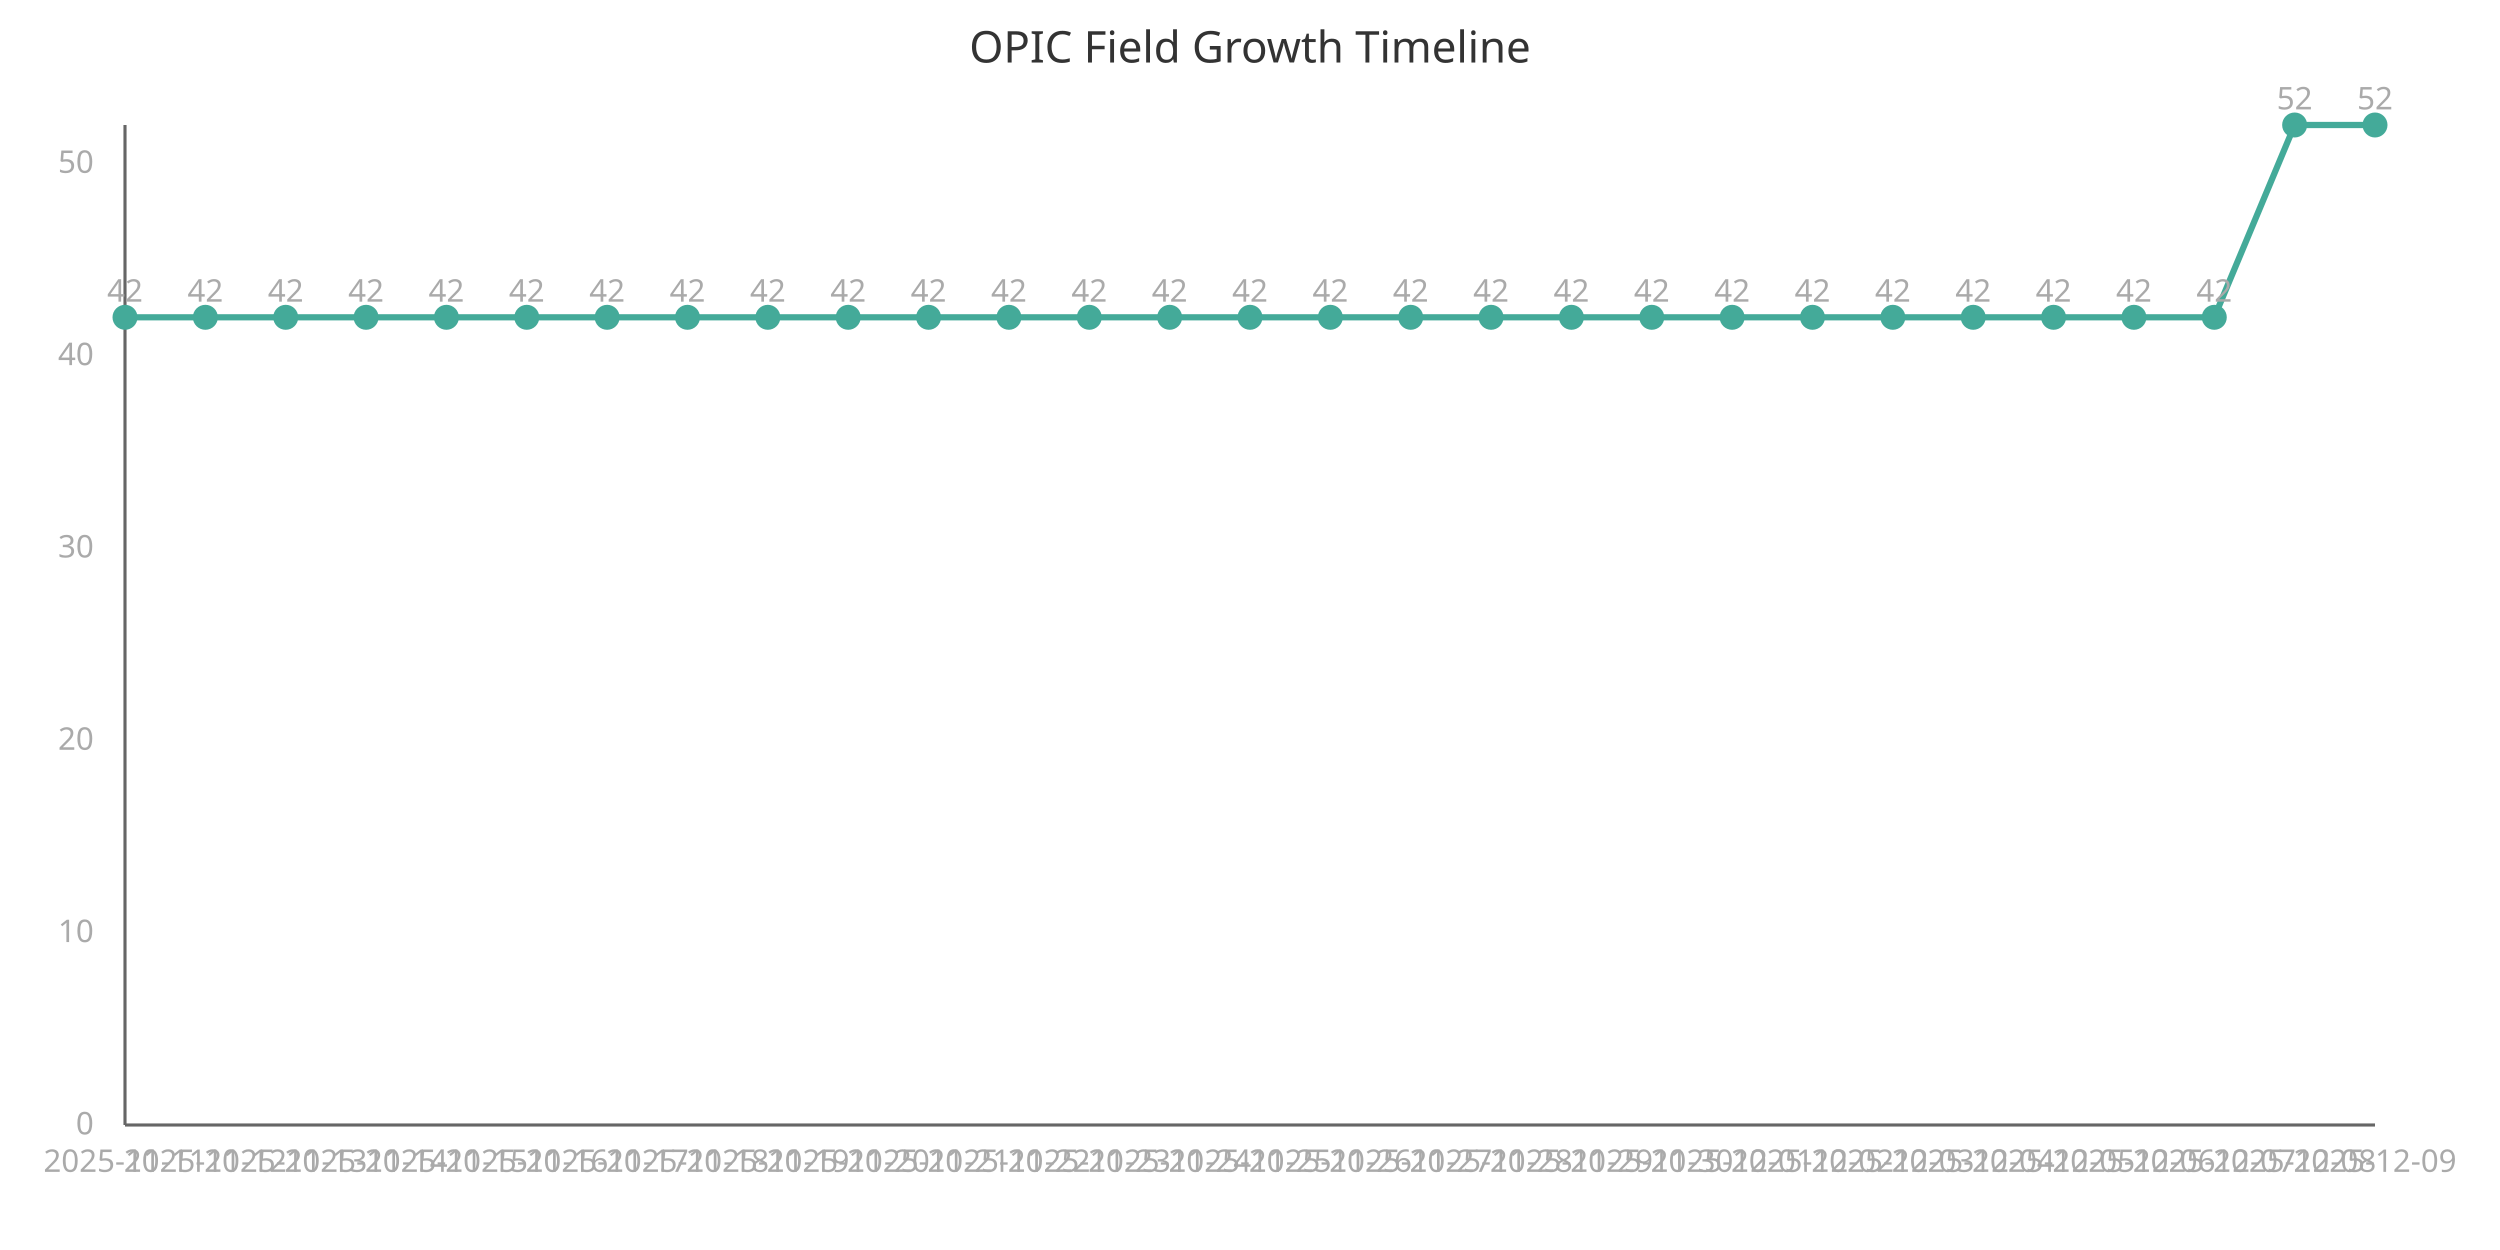
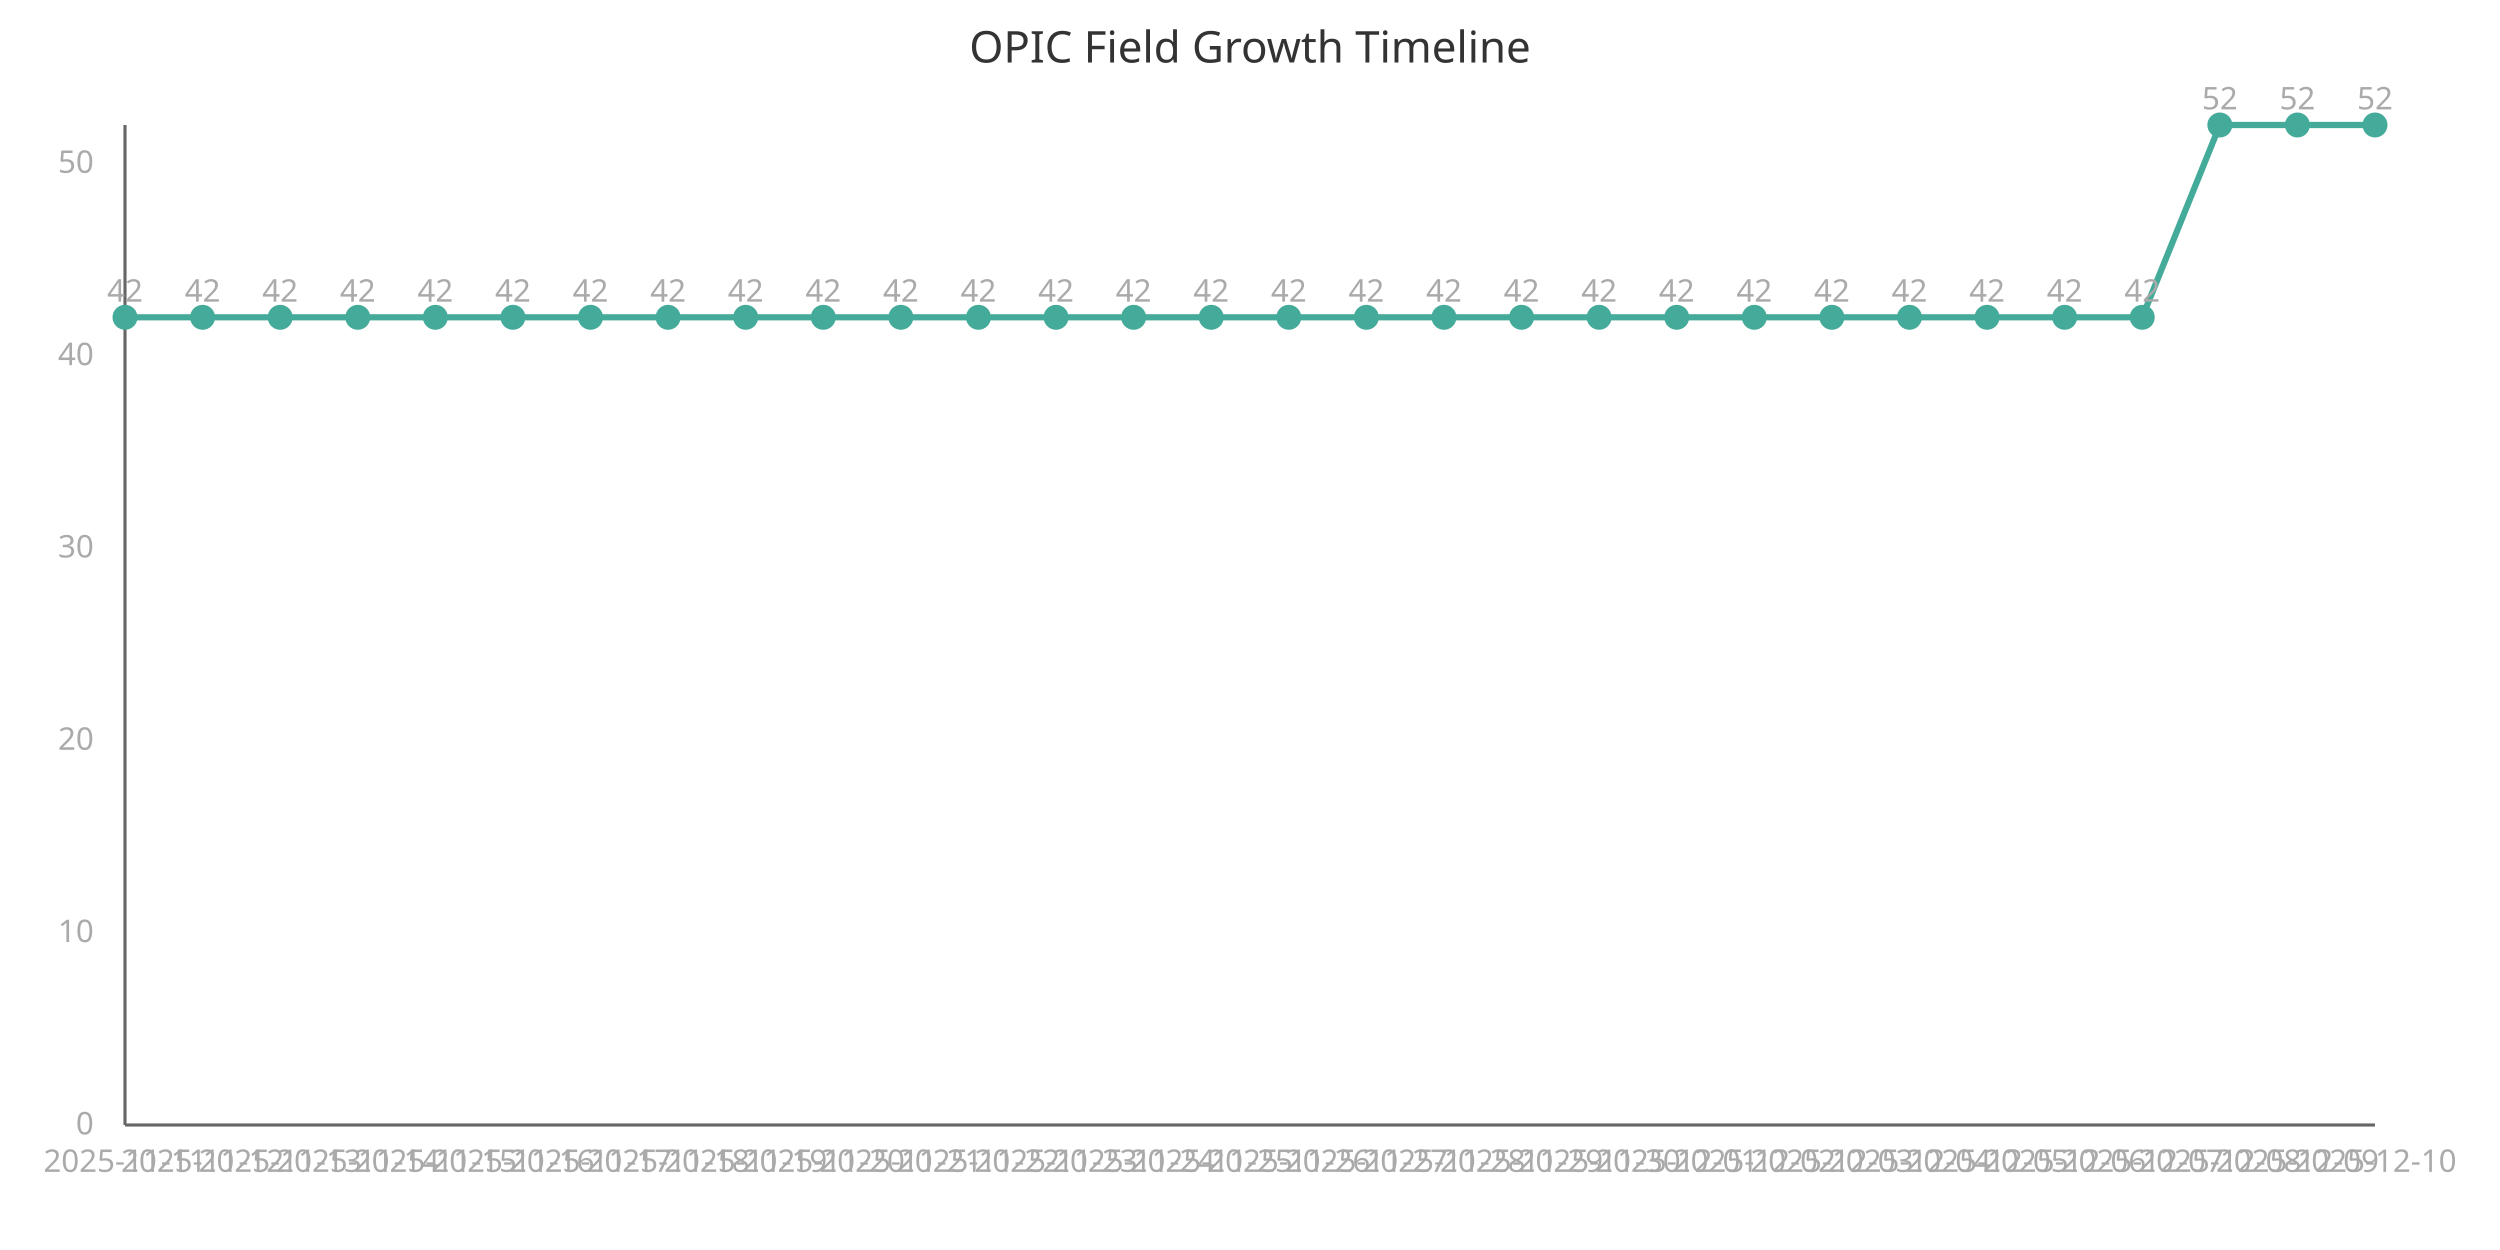
<svg xmlns="http://www.w3.org/2000/svg" width="800" height="400" viewBox="0 0 800 400">
  <style>
    .axis{stroke:#666;stroke-width:1}
    .line{stroke:#4a9;stroke-width:2;fill:none}
    .point{fill:#4a9;r:4}
    .label{font:10px sans-serif;fill:#aaa}
    .title{font:14px sans-serif;fill:#333}
  </style>
  <text x="400" y="20" class="title" text-anchor="middle">OPIC Field Growth Timeline</text>
  <line x1="40" y1="40" x2="40" y2="360" class="axis" />
  <line x1="40" y1="360" x2="760" y2="360" class="axis" />
-   <path d="M 40.0,101.538 L 65.714,101.538 L 91.429,101.538 L 117.143,101.538 L 142.857,101.538 L 168.571,101.538 L 194.286,101.538 L 220.0,101.538 L 245.714,101.538 L 271.429,101.538 L 297.143,101.538 L 322.857,101.538 L 348.571,101.538 L 374.286,101.538 L 400.0,101.538 L 425.714,101.538 L 451.429,101.538 L 477.143,101.538 L 502.857,101.538 L 528.571,101.538 L 554.286,101.538 L 580.0,101.538 L 605.714,101.538 L 631.429,101.538 L 657.143,101.538 L 682.857,101.538 L 708.571,101.538 L 734.286,40.0 L 760.0,40.0" class="line" />
+   <path d="M 40.0,101.538 L 64.828,101.538 L 89.655,101.538 L 114.483,101.538 L 139.31,101.538 L 164.138,101.538 L 188.966,101.538 L 213.793,101.538 L 238.621,101.538 L 263.448,101.538 L 288.276,101.538 L 313.103,101.538 L 337.931,101.538 L 362.759,101.538 L 387.586,101.538 L 412.414,101.538 L 437.241,101.538 L 462.069,101.538 L 486.897,101.538 L 511.724,101.538 L 536.552,101.538 L 561.379,101.538 L 586.207,101.538 L 611.034,101.538 L 635.862,101.538 L 660.69,101.538 L 685.517,101.538 L 710.345,40.0 L 735.172,40.0 L 760.0,40.0" class="line" />
  <circle cx="40.0" cy="101.538" class="point" />
  <text x="40.0" y="375" class="label" text-anchor="middle">2025-11-11</text>
  <text x="40.0" y="96.538" class="label" text-anchor="middle">42</text>
-   <circle cx="65.714" cy="101.538" class="point" />
-   <text x="65.714" y="375" class="label" text-anchor="middle">2025-11-12</text>
-   <text x="65.714" y="96.538" class="label" text-anchor="middle">42</text>
-   <circle cx="91.429" cy="101.538" class="point" />
-   <text x="91.429" y="375" class="label" text-anchor="middle">2025-11-13</text>
-   <text x="91.429" y="96.538" class="label" text-anchor="middle">42</text>
-   <circle cx="117.143" cy="101.538" class="point" />
-   <text x="117.143" y="375" class="label" text-anchor="middle">2025-11-14</text>
-   <text x="117.143" y="96.538" class="label" text-anchor="middle">42</text>
-   <circle cx="142.857" cy="101.538" class="point" />
-   <text x="142.857" y="375" class="label" text-anchor="middle">2025-11-15</text>
-   <text x="142.857" y="96.538" class="label" text-anchor="middle">42</text>
-   <circle cx="168.571" cy="101.538" class="point" />
-   <text x="168.571" y="375" class="label" text-anchor="middle">2025-11-16</text>
-   <text x="168.571" y="96.538" class="label" text-anchor="middle">42</text>
-   <circle cx="194.286" cy="101.538" class="point" />
-   <text x="194.286" y="375" class="label" text-anchor="middle">2025-11-17</text>
-   <text x="194.286" y="96.538" class="label" text-anchor="middle">42</text>
-   <circle cx="220.0" cy="101.538" class="point" />
-   <text x="220.0" y="375" class="label" text-anchor="middle">2025-11-18</text>
-   <text x="220.0" y="96.538" class="label" text-anchor="middle">42</text>
-   <circle cx="245.714" cy="101.538" class="point" />
-   <text x="245.714" y="375" class="label" text-anchor="middle">2025-11-19</text>
-   <text x="245.714" y="96.538" class="label" text-anchor="middle">42</text>
-   <circle cx="271.429" cy="101.538" class="point" />
-   <text x="271.429" y="375" class="label" text-anchor="middle">2025-11-20</text>
-   <text x="271.429" y="96.538" class="label" text-anchor="middle">42</text>
-   <circle cx="297.143" cy="101.538" class="point" />
-   <text x="297.143" y="375" class="label" text-anchor="middle">2025-11-21</text>
-   <text x="297.143" y="96.538" class="label" text-anchor="middle">42</text>
-   <circle cx="322.857" cy="101.538" class="point" />
-   <text x="322.857" y="375" class="label" text-anchor="middle">2025-11-22</text>
-   <text x="322.857" y="96.538" class="label" text-anchor="middle">42</text>
-   <circle cx="348.571" cy="101.538" class="point" />
-   <text x="348.571" y="375" class="label" text-anchor="middle">2025-11-23</text>
-   <text x="348.571" y="96.538" class="label" text-anchor="middle">42</text>
-   <circle cx="374.286" cy="101.538" class="point" />
-   <text x="374.286" y="375" class="label" text-anchor="middle">2025-11-24</text>
-   <text x="374.286" y="96.538" class="label" text-anchor="middle">42</text>
-   <circle cx="400.0" cy="101.538" class="point" />
-   <text x="400.0" y="375" class="label" text-anchor="middle">2025-11-25</text>
-   <text x="400.0" y="96.538" class="label" text-anchor="middle">42</text>
-   <circle cx="425.714" cy="101.538" class="point" />
-   <text x="425.714" y="375" class="label" text-anchor="middle">2025-11-26</text>
-   <text x="425.714" y="96.538" class="label" text-anchor="middle">42</text>
-   <circle cx="451.429" cy="101.538" class="point" />
-   <text x="451.429" y="375" class="label" text-anchor="middle">2025-11-27</text>
-   <text x="451.429" y="96.538" class="label" text-anchor="middle">42</text>
-   <circle cx="477.143" cy="101.538" class="point" />
-   <text x="477.143" y="375" class="label" text-anchor="middle">2025-11-28</text>
-   <text x="477.143" y="96.538" class="label" text-anchor="middle">42</text>
-   <circle cx="502.857" cy="101.538" class="point" />
-   <text x="502.857" y="375" class="label" text-anchor="middle">2025-11-29</text>
-   <text x="502.857" y="96.538" class="label" text-anchor="middle">42</text>
-   <circle cx="528.571" cy="101.538" class="point" />
-   <text x="528.571" y="375" class="label" text-anchor="middle">2025-11-30</text>
-   <text x="528.571" y="96.538" class="label" text-anchor="middle">42</text>
-   <circle cx="554.286" cy="101.538" class="point" />
-   <text x="554.286" y="375" class="label" text-anchor="middle">2025-12-01</text>
-   <text x="554.286" y="96.538" class="label" text-anchor="middle">42</text>
-   <circle cx="580.0" cy="101.538" class="point" />
-   <text x="580.0" y="375" class="label" text-anchor="middle">2025-12-02</text>
-   <text x="580.0" y="96.538" class="label" text-anchor="middle">42</text>
-   <circle cx="605.714" cy="101.538" class="point" />
-   <text x="605.714" y="375" class="label" text-anchor="middle">2025-12-03</text>
-   <text x="605.714" y="96.538" class="label" text-anchor="middle">42</text>
-   <circle cx="631.429" cy="101.538" class="point" />
-   <text x="631.429" y="375" class="label" text-anchor="middle">2025-12-04</text>
-   <text x="631.429" y="96.538" class="label" text-anchor="middle">42</text>
-   <circle cx="657.143" cy="101.538" class="point" />
-   <text x="657.143" y="375" class="label" text-anchor="middle">2025-12-05</text>
-   <text x="657.143" y="96.538" class="label" text-anchor="middle">42</text>
-   <circle cx="682.857" cy="101.538" class="point" />
-   <text x="682.857" y="375" class="label" text-anchor="middle">2025-12-06</text>
-   <text x="682.857" y="96.538" class="label" text-anchor="middle">42</text>
-   <circle cx="708.571" cy="101.538" class="point" />
-   <text x="708.571" y="375" class="label" text-anchor="middle">2025-12-07</text>
-   <text x="708.571" y="96.538" class="label" text-anchor="middle">42</text>
-   <circle cx="734.286" cy="40.0" class="point" />
-   <text x="734.286" y="375" class="label" text-anchor="middle">2025-12-08</text>
-   <text x="734.286" y="35.0" class="label" text-anchor="middle">52</text>
+   <circle cx="64.828" cy="101.538" class="point" />
+   <text x="64.828" y="375" class="label" text-anchor="middle">2025-11-12</text>
+   <text x="64.828" y="96.538" class="label" text-anchor="middle">42</text>
+   <circle cx="89.655" cy="101.538" class="point" />
+   <text x="89.655" y="375" class="label" text-anchor="middle">2025-11-13</text>
+   <text x="89.655" y="96.538" class="label" text-anchor="middle">42</text>
+   <circle cx="114.483" cy="101.538" class="point" />
+   <text x="114.483" y="375" class="label" text-anchor="middle">2025-11-14</text>
+   <text x="114.483" y="96.538" class="label" text-anchor="middle">42</text>
+   <circle cx="139.31" cy="101.538" class="point" />
+   <text x="139.31" y="375" class="label" text-anchor="middle">2025-11-15</text>
+   <text x="139.31" y="96.538" class="label" text-anchor="middle">42</text>
+   <circle cx="164.138" cy="101.538" class="point" />
+   <text x="164.138" y="375" class="label" text-anchor="middle">2025-11-16</text>
+   <text x="164.138" y="96.538" class="label" text-anchor="middle">42</text>
+   <circle cx="188.966" cy="101.538" class="point" />
+   <text x="188.966" y="375" class="label" text-anchor="middle">2025-11-17</text>
+   <text x="188.966" y="96.538" class="label" text-anchor="middle">42</text>
+   <circle cx="213.793" cy="101.538" class="point" />
+   <text x="213.793" y="375" class="label" text-anchor="middle">2025-11-18</text>
+   <text x="213.793" y="96.538" class="label" text-anchor="middle">42</text>
+   <circle cx="238.621" cy="101.538" class="point" />
+   <text x="238.621" y="375" class="label" text-anchor="middle">2025-11-19</text>
+   <text x="238.621" y="96.538" class="label" text-anchor="middle">42</text>
+   <circle cx="263.448" cy="101.538" class="point" />
+   <text x="263.448" y="375" class="label" text-anchor="middle">2025-11-20</text>
+   <text x="263.448" y="96.538" class="label" text-anchor="middle">42</text>
+   <circle cx="288.276" cy="101.538" class="point" />
+   <text x="288.276" y="375" class="label" text-anchor="middle">2025-11-21</text>
+   <text x="288.276" y="96.538" class="label" text-anchor="middle">42</text>
+   <circle cx="313.103" cy="101.538" class="point" />
+   <text x="313.103" y="375" class="label" text-anchor="middle">2025-11-22</text>
+   <text x="313.103" y="96.538" class="label" text-anchor="middle">42</text>
+   <circle cx="337.931" cy="101.538" class="point" />
+   <text x="337.931" y="375" class="label" text-anchor="middle">2025-11-23</text>
+   <text x="337.931" y="96.538" class="label" text-anchor="middle">42</text>
+   <circle cx="362.759" cy="101.538" class="point" />
+   <text x="362.759" y="375" class="label" text-anchor="middle">2025-11-24</text>
+   <text x="362.759" y="96.538" class="label" text-anchor="middle">42</text>
+   <circle cx="387.586" cy="101.538" class="point" />
+   <text x="387.586" y="375" class="label" text-anchor="middle">2025-11-25</text>
+   <text x="387.586" y="96.538" class="label" text-anchor="middle">42</text>
+   <circle cx="412.414" cy="101.538" class="point" />
+   <text x="412.414" y="375" class="label" text-anchor="middle">2025-11-26</text>
+   <text x="412.414" y="96.538" class="label" text-anchor="middle">42</text>
+   <circle cx="437.241" cy="101.538" class="point" />
+   <text x="437.241" y="375" class="label" text-anchor="middle">2025-11-27</text>
+   <text x="437.241" y="96.538" class="label" text-anchor="middle">42</text>
+   <circle cx="462.069" cy="101.538" class="point" />
+   <text x="462.069" y="375" class="label" text-anchor="middle">2025-11-28</text>
+   <text x="462.069" y="96.538" class="label" text-anchor="middle">42</text>
+   <circle cx="486.897" cy="101.538" class="point" />
+   <text x="486.897" y="375" class="label" text-anchor="middle">2025-11-29</text>
+   <text x="486.897" y="96.538" class="label" text-anchor="middle">42</text>
+   <circle cx="511.724" cy="101.538" class="point" />
+   <text x="511.724" y="375" class="label" text-anchor="middle">2025-11-30</text>
+   <text x="511.724" y="96.538" class="label" text-anchor="middle">42</text>
+   <circle cx="536.552" cy="101.538" class="point" />
+   <text x="536.552" y="375" class="label" text-anchor="middle">2025-12-01</text>
+   <text x="536.552" y="96.538" class="label" text-anchor="middle">42</text>
+   <circle cx="561.379" cy="101.538" class="point" />
+   <text x="561.379" y="375" class="label" text-anchor="middle">2025-12-02</text>
+   <text x="561.379" y="96.538" class="label" text-anchor="middle">42</text>
+   <circle cx="586.207" cy="101.538" class="point" />
+   <text x="586.207" y="375" class="label" text-anchor="middle">2025-12-03</text>
+   <text x="586.207" y="96.538" class="label" text-anchor="middle">42</text>
+   <circle cx="611.034" cy="101.538" class="point" />
+   <text x="611.034" y="375" class="label" text-anchor="middle">2025-12-04</text>
+   <text x="611.034" y="96.538" class="label" text-anchor="middle">42</text>
+   <circle cx="635.862" cy="101.538" class="point" />
+   <text x="635.862" y="375" class="label" text-anchor="middle">2025-12-05</text>
+   <text x="635.862" y="96.538" class="label" text-anchor="middle">42</text>
+   <circle cx="660.69" cy="101.538" class="point" />
+   <text x="660.69" y="375" class="label" text-anchor="middle">2025-12-06</text>
+   <text x="660.69" y="96.538" class="label" text-anchor="middle">42</text>
+   <circle cx="685.517" cy="101.538" class="point" />
+   <text x="685.517" y="375" class="label" text-anchor="middle">2025-12-07</text>
+   <text x="685.517" y="96.538" class="label" text-anchor="middle">42</text>
+   <circle cx="710.345" cy="40.0" class="point" />
+   <text x="710.345" y="375" class="label" text-anchor="middle">2025-12-08</text>
+   <text x="710.345" y="35.0" class="label" text-anchor="middle">52</text>
+   <circle cx="735.172" cy="40.0" class="point" />
+   <text x="735.172" y="375" class="label" text-anchor="middle">2025-12-09</text>
+   <text x="735.172" y="35.0" class="label" text-anchor="middle">52</text>
  <circle cx="760.0" cy="40.0" class="point" />
-   <text x="760.0" y="375" class="label" text-anchor="middle">2025-12-09</text>
+   <text x="760.0" y="375" class="label" text-anchor="middle">2025-12-10</text>
  <text x="760.0" y="35.0" class="label" text-anchor="middle">52</text>
  <text x="30" y="363.0" class="label" text-anchor="end">0</text>
  <text x="30" y="301.462" class="label" text-anchor="end">10</text>
  <text x="30" y="239.923" class="label" text-anchor="end">20</text>
  <text x="30" y="178.385" class="label" text-anchor="end">30</text>
  <text x="30" y="116.846" class="label" text-anchor="end">40</text>
  <text x="30" y="55.308" class="label" text-anchor="end">50</text>
</svg>
